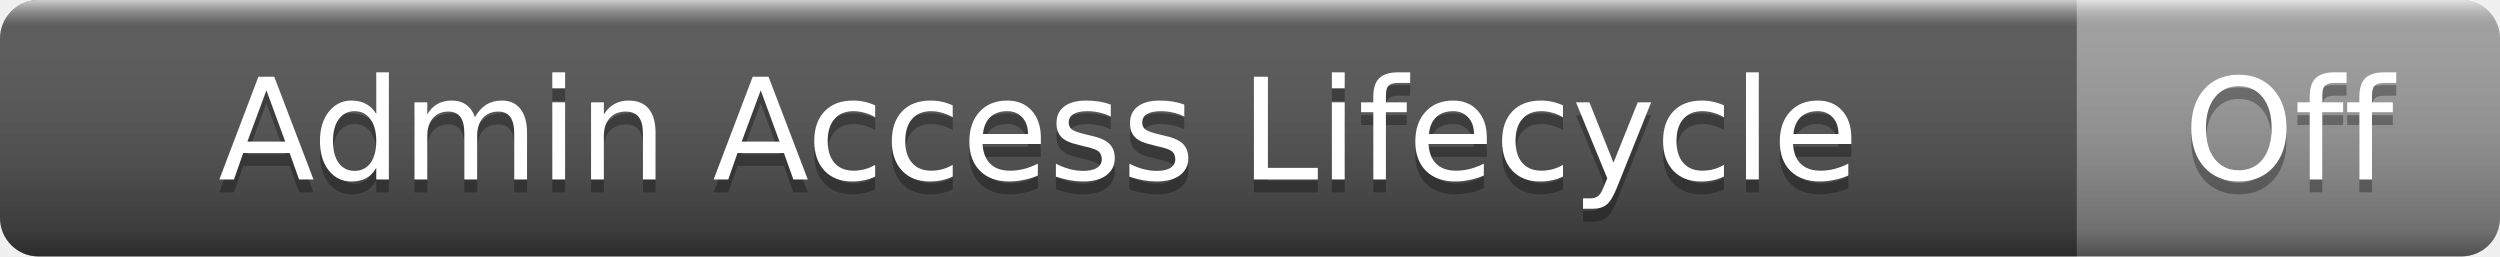
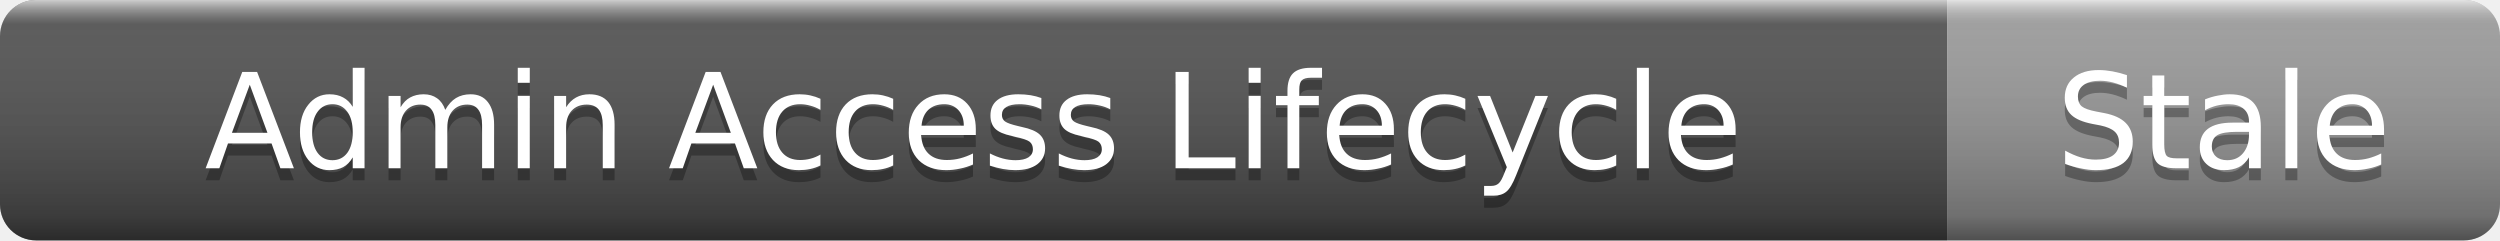
- <svg xmlns="http://www.w3.org/2000/svg" width="195" height="20" role="img" aria-label="Admin Access Lifecycle: Off">
+ <svg xmlns="http://www.w3.org/2000/svg" width="208" height="20" role="img" aria-label="Admin Access Lifecycle: Stale">
  <linearGradient id="s" x2="0" y2="100%">
    <stop offset="0" stop-color="#fff" stop-opacity=".7" />
    <stop offset=".1" stop-color="#aaa" stop-opacity=".1" />
    <stop offset=".9" stop-color="#000" stop-opacity=".3" />
    <stop offset="1" stop-color="#000" stop-opacity=".5" />
  </linearGradient>
  <clipPath id="r">
-     <rect width="195" height="20" rx="3" />
+     <rect width="208" height="20" rx="3" />
  </clipPath>
  <g clip-path="url(#r)">
    <rect width="162" height="20" fill="#555" />
-     <rect x="162" width="33" height="20" fill="#9f9f9f" />
-     <rect width="195" height="20" fill="url(#s)" />
+     <rect x="162" width="46" height="20" fill="#9f9f9f" />
+     <rect width="208" height="20" fill="url(#s)" />
  </g>
  <g fill="#fff" text-anchor="middle" font-family="Verdana,Geneva,DejaVu Sans,sans-serif" font-size="11">
    <text x="81" y="15" fill="#010101" fill-opacity=".3">Admin Access Lifecycle</text>
    <text x="81" y="14">Admin Access Lifecycle</text>
-     <text x="178.5" y="15" fill="#010101" fill-opacity=".3">Off</text>
-     <text x="178.5" y="14">Off</text>
+     <text x="185" y="15" fill="#010101" fill-opacity=".3">Stale</text>
+     <text x="185" y="14">Stale</text>
  </g>
</svg>
